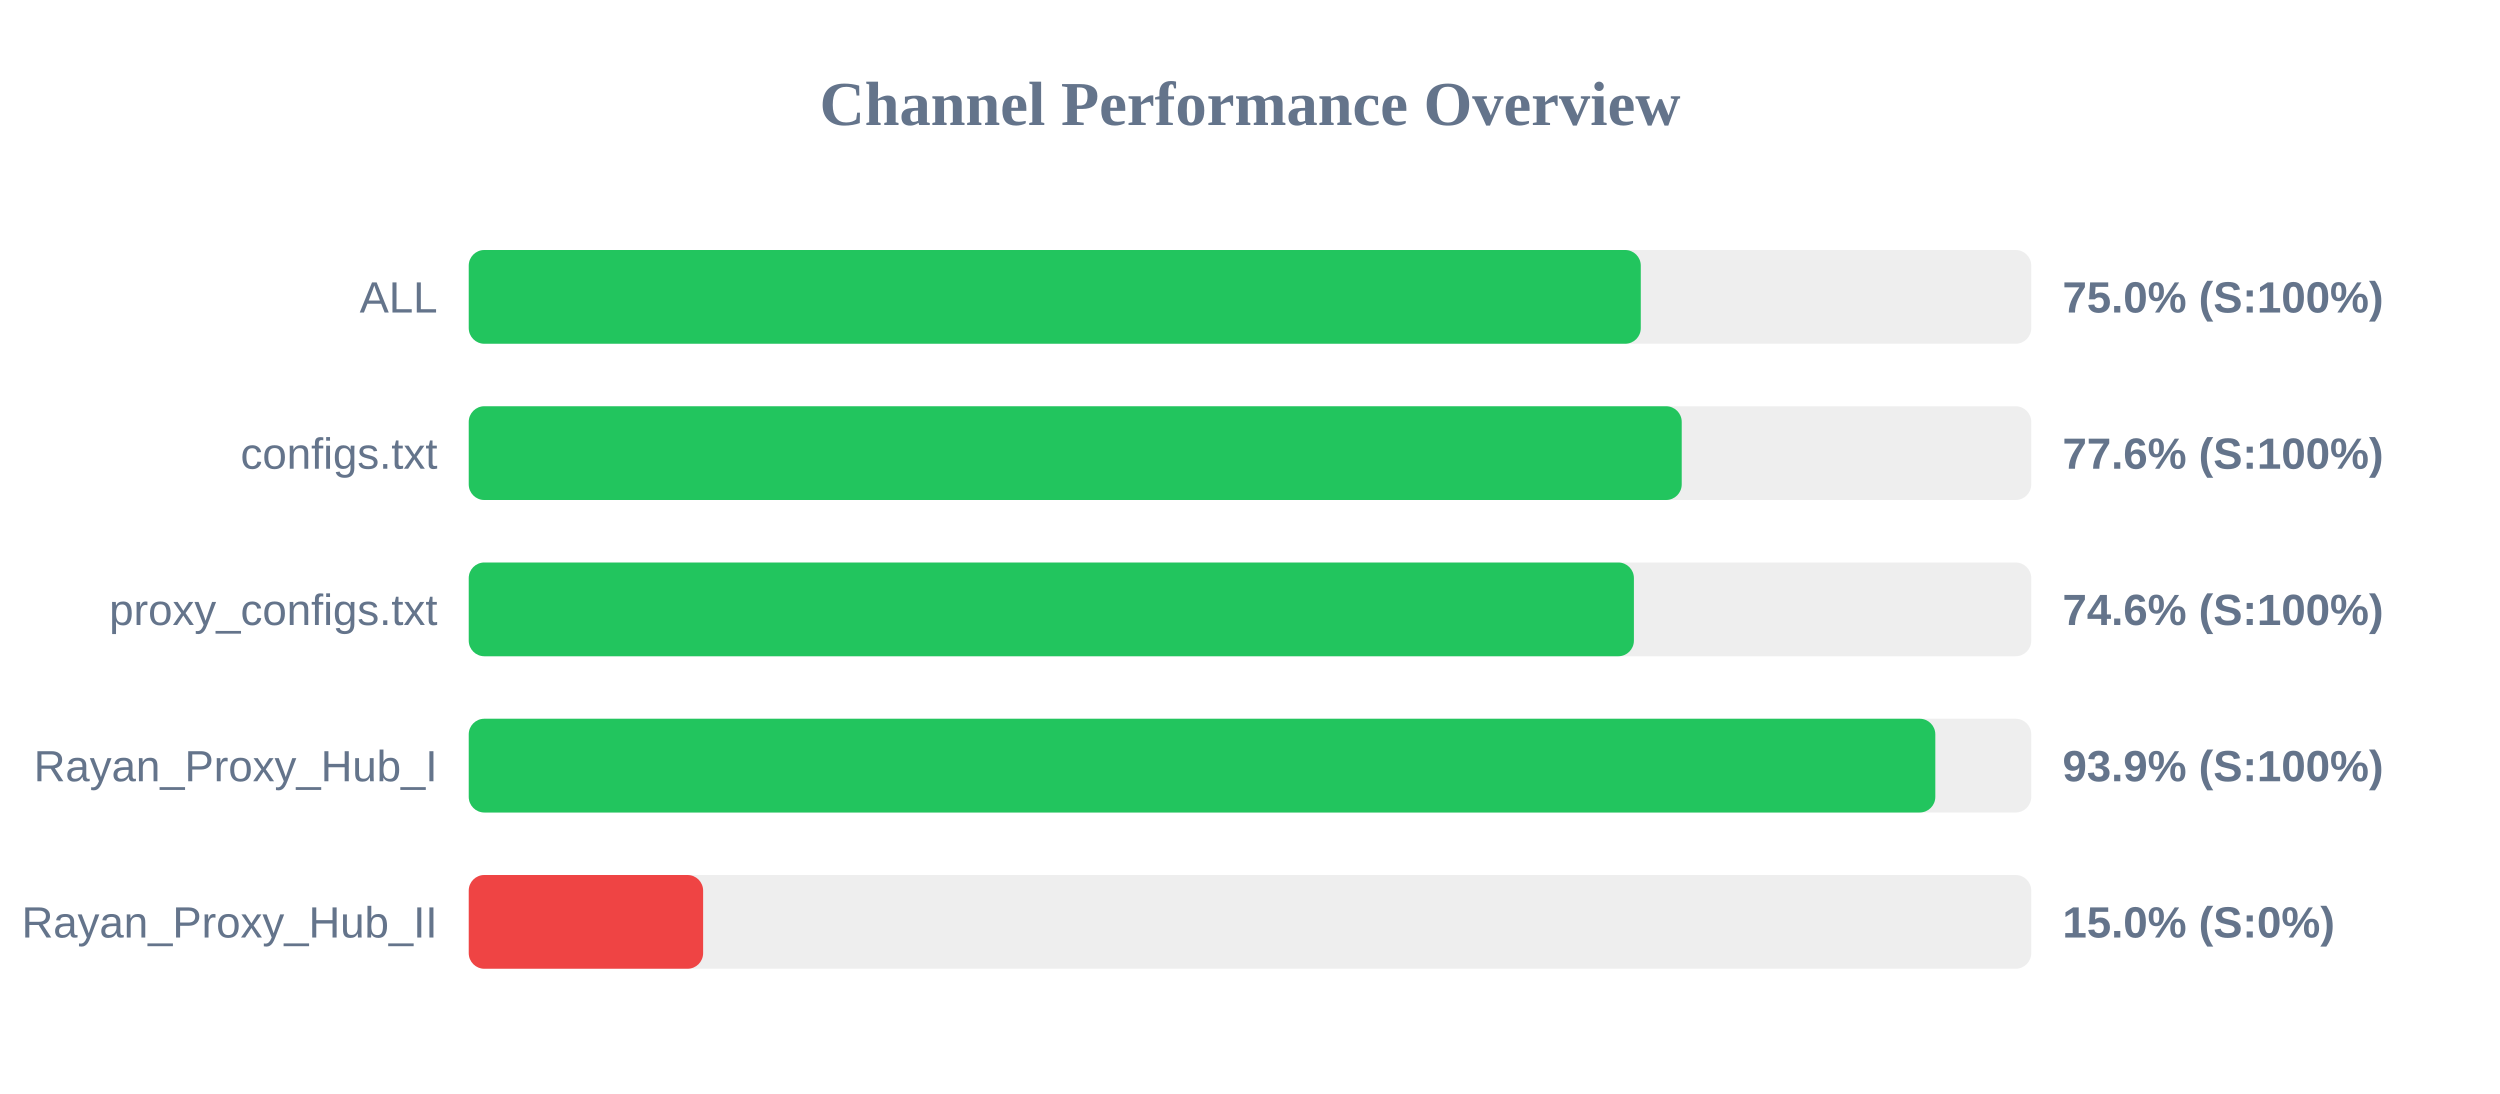
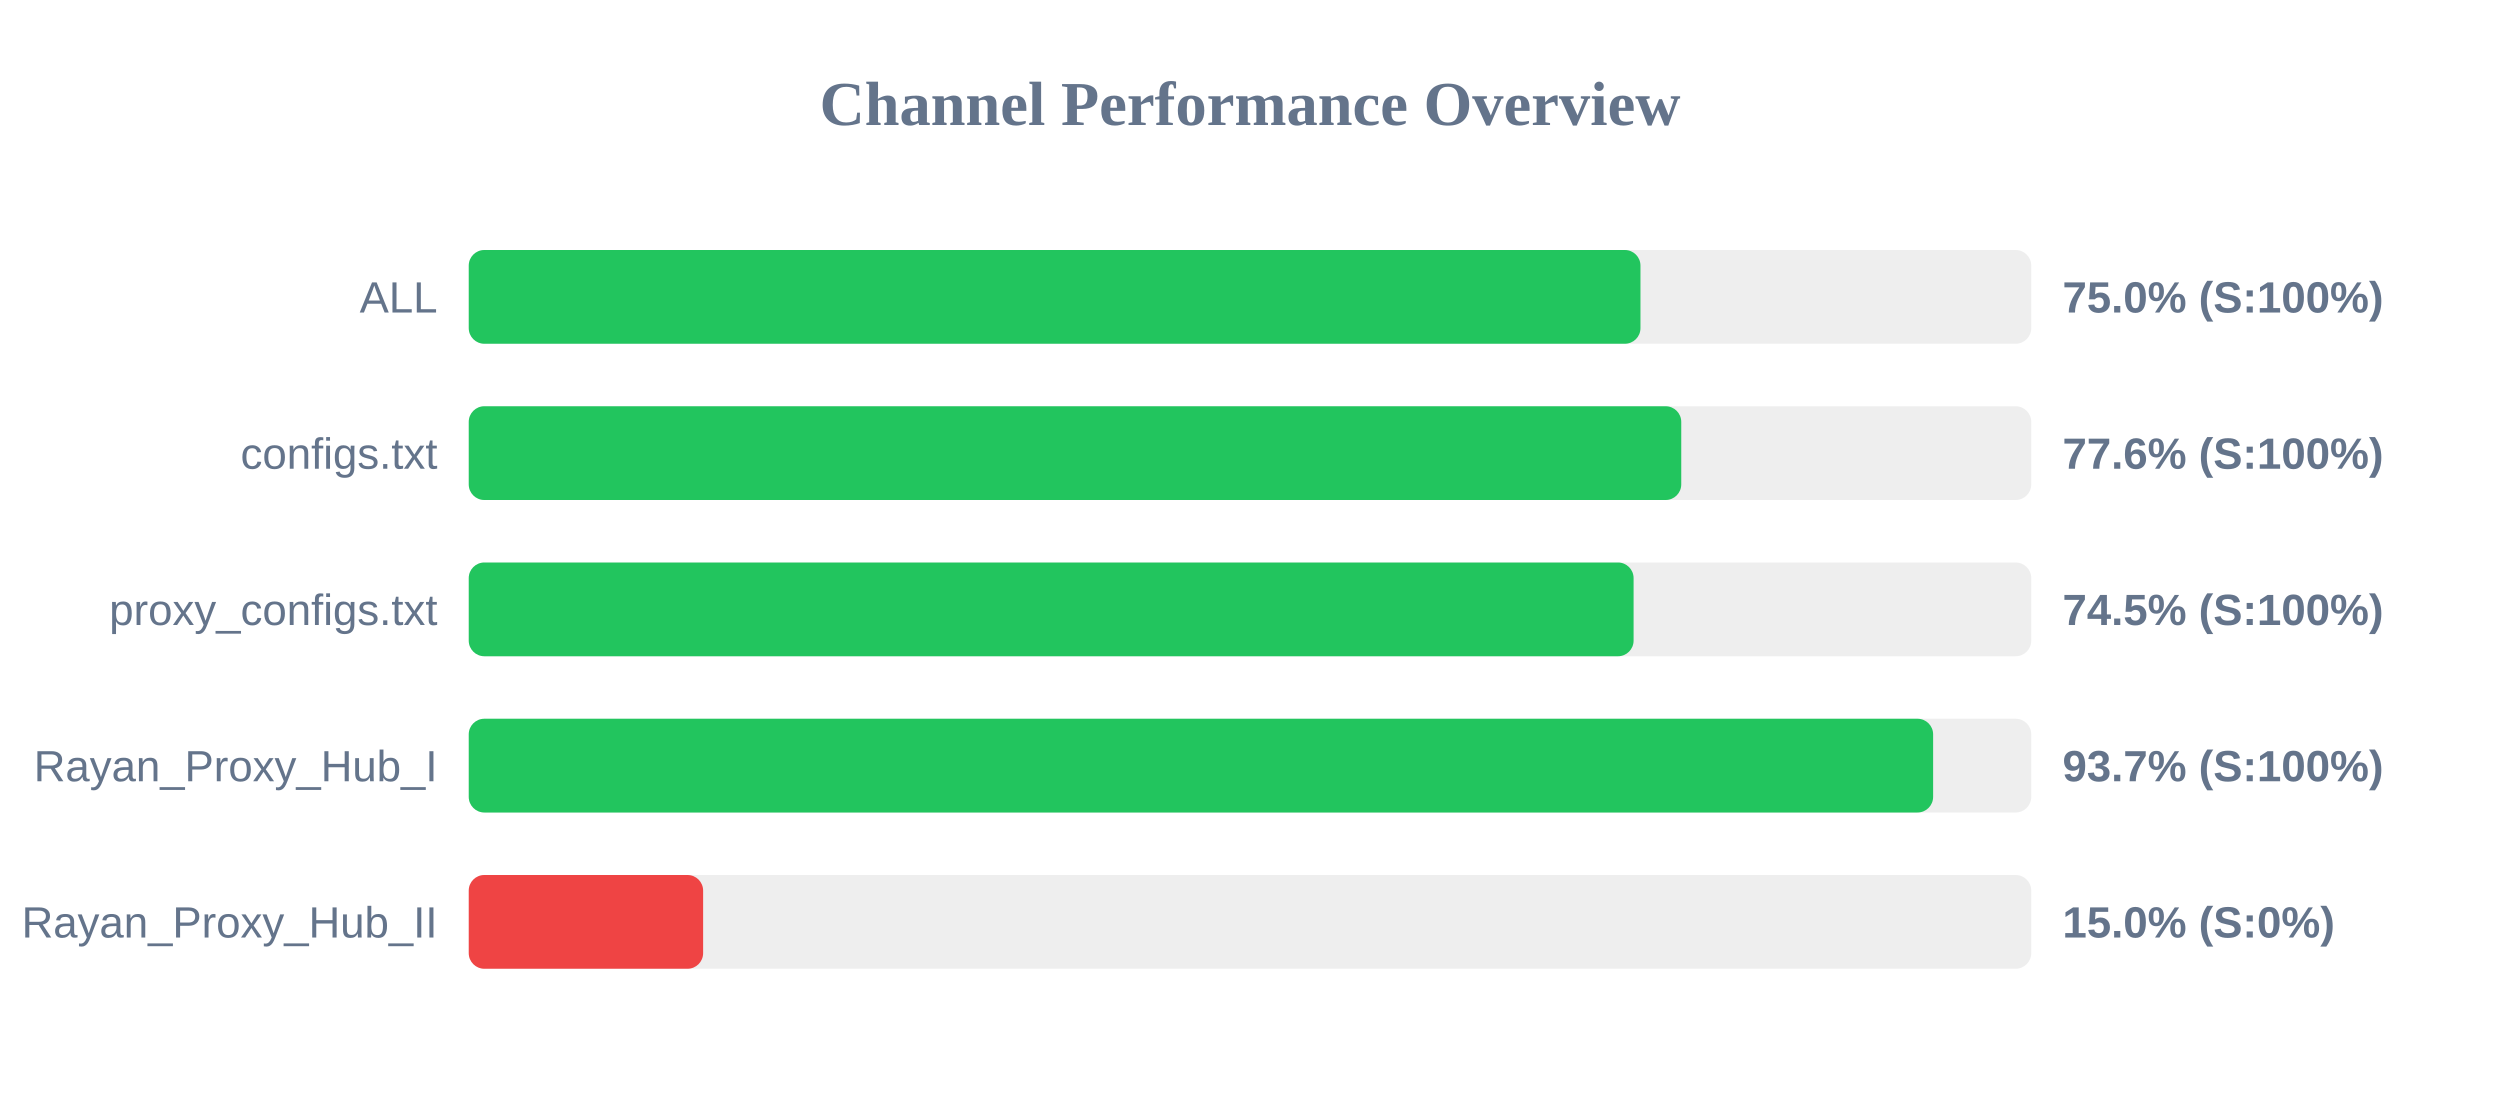
<svg xmlns="http://www.w3.org/2000/svg" width="800" height="350" version="1.1">
  <style>
        .row { font: 14px Arial; fill: #64748b; }
        .score { font: bold 14px Arial; fill: #64748b; }
    </style>
  <text x="400" y="40" text-anchor="middle" font-size="20px" font-weight="bold" fill="#64748b">Channel Performance Overview</text>
  <rect x="150" y="80" width="500" height="30" fill="#eee" rx="5" />
-   <rect x="150" y="80" width="375.05" height="30" fill="#22c55e" rx="5" />
+   <rect x="150" y="80" width="374.95" height="30" fill="#22c55e" rx="5" />
  <text x="140" y="100" text-anchor="end" class="row">ALL</text>
  <text x="660" y="100" text-anchor="start" class="score">75.0% (S:100%)</text>
  <rect x="150" y="130" width="500" height="30" fill="#eee" rx="5" />
-   <rect x="150" y="130" width="388.15" height="30" fill="#22c55e" rx="5" />
+   <rect x="150" y="130" width="388.0" height="30" fill="#22c55e" rx="5" />
  <text x="140" y="150" text-anchor="end" class="row">configs.txt</text>
  <text x="660" y="150" text-anchor="start" class="score">77.6% (S:100%)</text>
  <rect x="150" y="180" width="500" height="30" fill="#eee" rx="5" />
-   <rect x="150" y="180" width="372.85" height="30" fill="#22c55e" rx="5" />
+   <rect x="150" y="180" width="372.75" height="30" fill="#22c55e" rx="5" />
  <text x="140" y="200" text-anchor="end" class="row">proxy_configs.txt</text>
-   <text x="660" y="200" text-anchor="start" class="score">74.6% (S:100%)</text>
+   <text x="660" y="200" text-anchor="start" class="score">74.5% (S:100%)</text>
  <rect x="150" y="230" width="500" height="30" fill="#eee" rx="5" />
-   <rect x="150" y="230" width="469.3" height="30" fill="#22c55e" rx="5" />
+   <rect x="150" y="230" width="468.6" height="30" fill="#22c55e" rx="5" />
  <text x="140" y="250" text-anchor="end" class="row">Rayan_Proxy_Hub_I</text>
-   <text x="660" y="250" text-anchor="start" class="score">93.9% (S:100%)</text>
+   <text x="660" y="250" text-anchor="start" class="score">93.7% (S:100%)</text>
  <rect x="150" y="280" width="500" height="30" fill="#eee" rx="5" />
  <rect x="150" y="280" width="75.0" height="30" fill="#ef4444" rx="5" />
  <text x="140" y="300" text-anchor="end" class="row">Rayan_Proxy_Hub_II</text>
  <text x="660" y="300" text-anchor="start" class="score">15.0% (S:0%)</text>
</svg>
